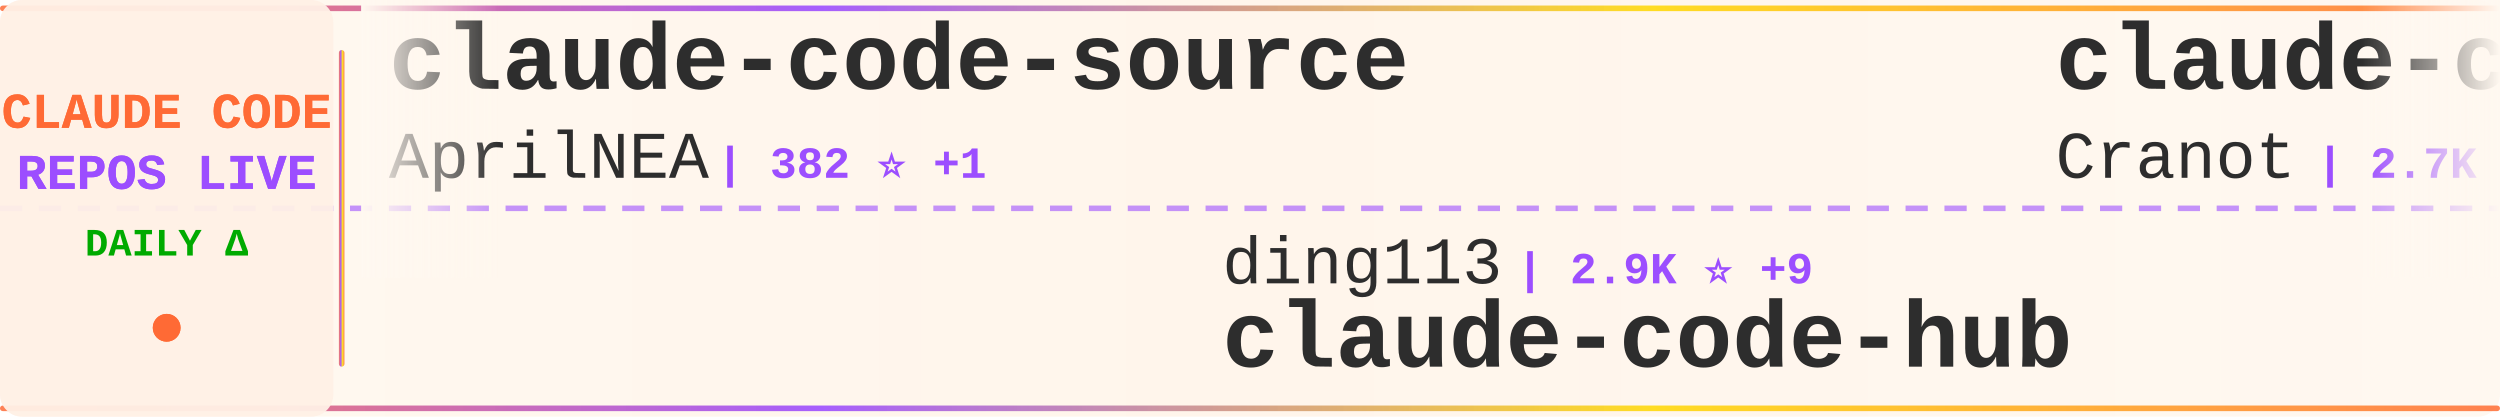
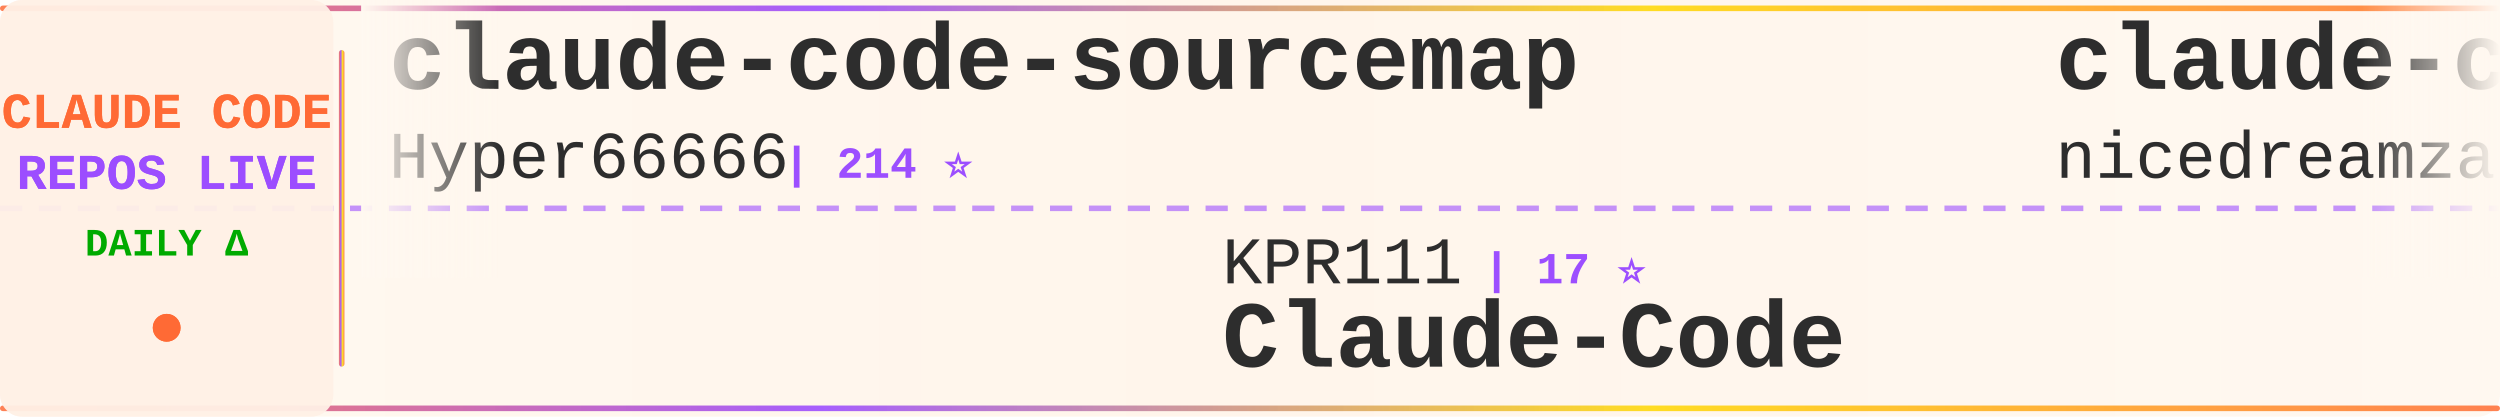
<svg xmlns="http://www.w3.org/2000/svg" width="900" height="150">
  <defs>
    <linearGradient id="tickerBg" x1="0%" y1="0%" x2="100%" y2="0%">
      <stop offset="0%" style="stop-color:#fff8f0;stop-opacity:0.98" />
      <stop offset="50%" style="stop-color:#fff5eb;stop-opacity:1" />
      <stop offset="100%" style="stop-color:#fff8f0;stop-opacity:0.98" />
    </linearGradient>
    <linearGradient id="borderGrad" x1="0%" y1="0%" x2="100%" y2="0%">
      <stop offset="0%" style="stop-color:#FF6B35;stop-opacity:0.85">
        <animate attributeName="stop-opacity" values="0.85;1;0.85" dur="2s" repeatCount="indefinite" />
      </stop>
      <stop offset="33%" style="stop-color:#9C4EFF;stop-opacity:0.9">
        <animate attributeName="stop-opacity" values="0.9;1;0.9" dur="2.2s" repeatCount="indefinite" />
      </stop>
      <stop offset="66%" style="stop-color:#FFD700;stop-opacity:0.85">
        <animate attributeName="stop-opacity" values="0.85;1;0.85" dur="1.8s" repeatCount="indefinite" />
      </stop>
      <stop offset="100%" style="stop-color:#FF6B35;stop-opacity:0.85">
        <animate attributeName="stop-opacity" values="0.85;1;0.85" dur="2s" repeatCount="indefinite" />
      </stop>
    </linearGradient>
    <filter id="textGlow">
      <feGaussianBlur stdDeviation="0.15" result="coloredBlur" />
      <feMerge>
        <feMergeNode in="coloredBlur" />
        <feMergeNode in="SourceGraphic" />
      </feMerge>
    </filter>
    <filter id="metricGlow">
      <feGaussianBlur stdDeviation="0.2" result="coloredBlur" />
      <feMerge>
        <feMergeNode in="coloredBlur" />
        <feMergeNode in="SourceGraphic" />
      </feMerge>
    </filter>
    <linearGradient id="leftFade" x1="0%" y1="0%" x2="100%" y2="0%">
      <stop offset="0%" style="stop-color:#fff8f0;stop-opacity:1" />
      <stop offset="100%" style="stop-color:#fff8f0;stop-opacity:0" />
    </linearGradient>
    <linearGradient id="rightFade" x1="0%" y1="0%" x2="100%" y2="0%">
      <stop offset="0%" style="stop-color:#fff8f0;stop-opacity:0" />
      <stop offset="100%" style="stop-color:#fff8f0;stop-opacity:1" />
    </linearGradient>
  </defs>
  <rect width="900" height="150" fill="url(#tickerBg)" rx="8" />
  <rect x="0" y="2" width="900" height="2" fill="url(#borderGrad)" rx="1" />
  <rect x="0" y="146" width="900" height="2" fill="url(#borderGrad)" rx="1" />
  <line x1="0" y1="75" x2="900" y2="75" stroke="#9C4EFF" stroke-width="2" stroke-dasharray="8 6" opacity="0.6" />
  <rect x="0" y="0" width="120" height="150" fill="#fff0e6" opacity="0.95" rx="8" />
  <text x="60" y="46" font-family="'Courier New', monospace" font-size="18" font-weight="bold" fill="#FF6B35" text-anchor="middle" filter="url(#textGlow)">
    CLAUDE CODE
  </text>
  <text x="60" y="68" font-family="'Courier New', monospace" font-size="18" font-weight="bold" fill="#9C4EFF" text-anchor="middle" filter="url(#textGlow)">
    REPOS LIVE
  </text>
  <text x="60" y="92" font-family="'Courier New', monospace" font-size="14" font-weight="bold" fill="#00aa00" text-anchor="middle">
    DAILY Δ
  </text>
  <circle cx="60" cy="118" r="5" fill="#FF6B35" filter="url(#metricGlow)">
    <animate attributeName="r" values="4;6;4" dur="1.5s" repeatCount="indefinite" />
    <animate attributeName="opacity" values="0.6;1;0.6" dur="1.5s" repeatCount="indefinite" />
  </circle>
  <rect x="122" y="18" width="2" height="114" fill="url(#borderGrad)" rx="1" />
  <clipPath id="tickerClip">
    <rect x="130" y="0" width="770" height="150" />
  </clipPath>
  <g clip-path="url(#tickerClip)">
    <g id="tickerItems">
      <animateTransform attributeName="transform" attributeType="XML" type="translate" from="0 0" to="-3000 0" dur="54s" repeatCount="indefinite" />
      <g transform="translate(0, 0)">
-         <text x="140" y="32" font-family="'Courier New', monospace" font-size="34" font-weight="bold" fill="#2d2d2d">claude-code-source</text>
-         <text x="140" y="64" font-family="'Courier New', monospace" font-size="24" font-weight="normal" fill="#2d2d2d" opacity="1.0">AprilNEA</text>
-         <text x="258" y="64" font-family="'Courier New', monospace" font-size="16" font-weight="bold" fill="#9C4EFF"> | 382 ⭐ +1</text>
+         <text x="140" y="32" font-family="'Courier New', monospace" font-size="34" font-weight="bold" fill="#2d2d2d">claude-code-sourcemap</text>
+         <text x="140" y="64" font-family="'Courier New', monospace" font-size="24" font-weight="normal" fill="#2d2d2d" opacity="1.0">Hyper66666</text>
+         <text x="282" y="64" font-family="'Courier New', monospace" font-size="16" font-weight="bold" fill="#9C4EFF"> | 214 ⭐</text>
      </g>
      <g transform="translate(300, 0)">
-         <text x="140" y="102" font-family="'Courier New', monospace" font-size="24" font-weight="normal" fill="#2d2d2d" opacity="1.0">ding113</text>
-         <text x="246" y="102" font-family="'Courier New', monospace" font-size="16" font-weight="bold" fill="#9C4EFF"> | 2.9K ⭐ +9</text>
-         <text x="140" y="132" font-family="'Courier New', monospace" font-size="34" font-weight="bold" fill="#2d2d2d">claude-code-hub</text>
+         <text x="140" y="102" font-family="'Courier New', monospace" font-size="24" font-weight="normal" fill="#2d2d2d" opacity="1.0">KPR111</text>
+         <text x="234" y="102" font-family="'Courier New', monospace" font-size="16" font-weight="bold" fill="#9C4EFF"> | 17 ⭐</text>
+         <text x="140" y="132" font-family="'Courier New', monospace" font-size="34" font-weight="bold" fill="#2d2d2d">Claude-Code</text>
      </g>
      <g transform="translate(600, 0)">
-         <text x="140" y="32" font-family="'Courier New', monospace" font-size="34" font-weight="bold" fill="#2d2d2d">claude-code-guide</text>
-         <text x="140" y="64" font-family="'Courier New', monospace" font-size="24" font-weight="normal" fill="#2d2d2d" opacity="1.0">Cranot</text>
-         <text x="234" y="64" font-family="'Courier New', monospace" font-size="16" font-weight="bold" fill="#9C4EFF"> | 2.7K ⭐ +4</text>
+         <text x="140" y="32" font-family="'Courier New', monospace" font-size="34" font-weight="bold" fill="#2d2d2d">claude-code-local</text>
+         <text x="140" y="64" font-family="'Courier New', monospace" font-size="24" font-weight="normal" fill="#2d2d2d" opacity="1.0">nicedreamzapp</text>
+         <text x="318" y="64" font-family="'Courier New', monospace" font-size="16" font-weight="bold" fill="#9C4EFF"> | 2.6K ⭐ +5</text>
      </g>
      <g transform="translate(900, 0)">
-         <text x="140" y="102" font-family="'Courier New', monospace" font-size="24" font-weight="normal" fill="#2d2d2d" opacity="1.0">Pimzino</text>
-         <text x="246" y="102" font-family="'Courier New', monospace" font-size="16" font-weight="bold" fill="#9C4EFF"> | 3.7K ⭐ +2</text>
-         <text x="140" y="132" font-family="'Courier New', monospace" font-size="34" font-weight="bold" fill="#2d2d2d">claude-code-spec-workflo...</text>
+         <text x="140" y="102" font-family="'Courier New', monospace" font-size="24" font-weight="normal" fill="#2d2d2d" opacity="1.0">centminmod</text>
+         <text x="282" y="102" font-family="'Courier New', monospace" font-size="16" font-weight="bold" fill="#9C4EFF"> | 2.3K ⭐ +8</text>
+         <text x="140" y="132" font-family="'Courier New', monospace" font-size="34" font-weight="bold" fill="#2d2d2d">my-claude-code-setup</text>
      </g>
      <g transform="translate(1200, 0)">
-         <text x="140" y="32" font-family="'Courier New', monospace" font-size="34" font-weight="bold" fill="#2d2d2d">Claude-Code-Source-Study</text>
-         <text x="140" y="64" font-family="'Courier New', monospace" font-size="24" font-weight="normal" fill="#2d2d2d" opacity="1.0">luyao618</text>
-         <text x="258" y="64" font-family="'Courier New', monospace" font-size="16" font-weight="bold" fill="#9C4EFF"> | 1.4K ⭐ +4</text>
+         <text x="140" y="32" font-family="'Courier New', monospace" font-size="34" font-weight="bold" fill="#2d2d2d">claude-code-system-promp...</text>
+         <text x="140" y="64" font-family="'Courier New', monospace" font-size="24" font-weight="normal" fill="#2d2d2d" opacity="1.0">Piebald-AI</text>
+         <text x="282" y="64" font-family="'Courier New', monospace" font-size="16" font-weight="bold" fill="#9C4EFF"> | 10.3K ⭐ +32</text>
      </g>
      <g transform="translate(1500, 0)">
-         <text x="140" y="102" font-family="'Courier New', monospace" font-size="24" font-weight="normal" fill="#2d2d2d" opacity="1.0">frankbria</text>
-         <text x="270" y="102" font-family="'Courier New', monospace" font-size="16" font-weight="bold" fill="#9C4EFF"> | 9.2K ⭐ +12</text>
-         <text x="140" y="132" font-family="'Courier New', monospace" font-size="34" font-weight="bold" fill="#2d2d2d">ralph-claude-code</text>
+         <text x="140" y="102" font-family="'Courier New', monospace" font-size="24" font-weight="normal" fill="#2d2d2d" opacity="1.0">Maciek-roboblog</text>
+         <text x="342" y="102" font-family="'Courier New', monospace" font-size="16" font-weight="bold" fill="#9C4EFF"> | 8.0K ⭐ +7</text>
+         <text x="140" y="132" font-family="'Courier New', monospace" font-size="34" font-weight="bold" fill="#2d2d2d">Claude-Code-Usage-Monito...</text>
      </g>
      <g transform="translate(1800, 0)">
-         <text x="140" y="32" font-family="'Courier New', monospace" font-size="34" font-weight="bold" fill="#2d2d2d">free-claude-code</text>
-         <text x="140" y="64" font-family="'Courier New', monospace" font-size="24" font-weight="normal" fill="#2d2d2d" opacity="1.0">Alishahryar1</text>
-         <text x="306" y="64" font-family="'Courier New', monospace" font-size="16" font-weight="bold" fill="#9C4EFF"> | 25.2K ⭐ +219</text>
+         <text x="140" y="32" font-family="'Courier New', monospace" font-size="34" font-weight="bold" fill="#2d2d2d">claude-code-sourcemap</text>
+         <text x="140" y="64" font-family="'Courier New', monospace" font-size="24" font-weight="normal" fill="#2d2d2d" opacity="1.0">ChinaSiro</text>
+         <text x="270" y="64" font-family="'Courier New', monospace" font-size="16" font-weight="bold" fill="#9C4EFF"> | 9.2K ⭐ +6</text>
      </g>
      <g transform="translate(2100, 0)">
-         <text x="140" y="102" font-family="'Courier New', monospace" font-size="24" font-weight="normal" fill="#2d2d2d" opacity="1.0">chauncygu</text>
-         <text x="270" y="102" font-family="'Courier New', monospace" font-size="16" font-weight="bold" fill="#9C4EFF"> | 2.5K ⭐ +7</text>
-         <text x="140" y="132" font-family="'Courier New', monospace" font-size="34" font-weight="bold" fill="#2d2d2d">collection-claude-code-s...</text>
+         <text x="140" y="102" font-family="'Courier New', monospace" font-size="24" font-weight="normal" fill="#2d2d2d" opacity="1.0">rohitg00</text>
+         <text x="258" y="102" font-family="'Courier New', monospace" font-size="16" font-weight="bold" fill="#9C4EFF"> | 1.7K ⭐ +9</text>
+         <text x="140" y="132" font-family="'Courier New', monospace" font-size="34" font-weight="bold" fill="#2d2d2d">awesome-claude-code-tool...</text>
      </g>
      <g transform="translate(2400, 0)">
-         <text x="140" y="32" font-family="'Courier New', monospace" font-size="34" font-weight="bold" fill="#2d2d2d">claude-code-infrastructu...</text>
-         <text x="140" y="64" font-family="'Courier New', monospace" font-size="24" font-weight="normal" fill="#2d2d2d" opacity="1.0">diet103</text>
-         <text x="246" y="64" font-family="'Courier New', monospace" font-size="16" font-weight="bold" fill="#9C4EFF"> | 9.6K ⭐ +8</text>
+         <text x="140" y="32" font-family="'Courier New', monospace" font-size="34" font-weight="bold" fill="#2d2d2d">claude-code-router</text>
+         <text x="140" y="64" font-family="'Courier New', monospace" font-size="24" font-weight="normal" fill="#2d2d2d" opacity="1.0">musistudio</text>
+         <text x="282" y="64" font-family="'Courier New', monospace" font-size="16" font-weight="bold" fill="#9C4EFF"> | 34.1K ⭐ +35</text>
      </g>
      <g transform="translate(2700, 0)">
-         <text x="140" y="102" font-family="'Courier New', monospace" font-size="24" font-weight="normal" fill="#2d2d2d" opacity="1.0">router-for-me</text>
-         <text x="318" y="102" font-family="'Courier New', monospace" font-size="16" font-weight="bold" fill="#9C4EFF"> | 33.1K ⭐ +200</text>
-         <text x="140" y="132" font-family="'Courier New', monospace" font-size="34" font-weight="bold" fill="#2d2d2d">CLIProxyAPI</text>
+         <text x="140" y="102" font-family="'Courier New', monospace" font-size="24" font-weight="normal" fill="#2d2d2d" opacity="1.0">777genius</text>
+         <text x="270" y="102" font-family="'Courier New', monospace" font-size="16" font-weight="bold" fill="#9C4EFF"> | 913 ⭐ +2</text>
+         <text x="140" y="132" font-family="'Courier New', monospace" font-size="34" font-weight="bold" fill="#2d2d2d">claude-code-source-code</text>
      </g>
      <g transform="translate(3000, 0)">
-         <text x="140" y="32" font-family="'Courier New', monospace" font-size="34" font-weight="bold" fill="#2d2d2d">claude-code-source</text>
-         <text x="140" y="64" font-family="'Courier New', monospace" font-size="24" font-weight="normal" fill="#2d2d2d" opacity="1.0">AprilNEA</text>
-         <text x="258" y="64" font-family="'Courier New', monospace" font-size="16" font-weight="bold" fill="#9C4EFF"> | 382 ⭐ +1</text>
+         <text x="140" y="32" font-family="'Courier New', monospace" font-size="34" font-weight="bold" fill="#2d2d2d">claude-code-sourcemap</text>
+         <text x="140" y="64" font-family="'Courier New', monospace" font-size="24" font-weight="normal" fill="#2d2d2d" opacity="1.0">Hyper66666</text>
+         <text x="282" y="64" font-family="'Courier New', monospace" font-size="16" font-weight="bold" fill="#9C4EFF"> | 214 ⭐</text>
      </g>
      <g transform="translate(3300, 0)">
-         <text x="140" y="102" font-family="'Courier New', monospace" font-size="24" font-weight="normal" fill="#2d2d2d" opacity="1.0">ding113</text>
-         <text x="246" y="102" font-family="'Courier New', monospace" font-size="16" font-weight="bold" fill="#9C4EFF"> | 2.9K ⭐ +9</text>
-         <text x="140" y="132" font-family="'Courier New', monospace" font-size="34" font-weight="bold" fill="#2d2d2d">claude-code-hub</text>
+         <text x="140" y="102" font-family="'Courier New', monospace" font-size="24" font-weight="normal" fill="#2d2d2d" opacity="1.0">KPR111</text>
+         <text x="234" y="102" font-family="'Courier New', monospace" font-size="16" font-weight="bold" fill="#9C4EFF"> | 17 ⭐</text>
+         <text x="140" y="132" font-family="'Courier New', monospace" font-size="34" font-weight="bold" fill="#2d2d2d">Claude-Code</text>
      </g>
      <g transform="translate(3600, 0)">
-         <text x="140" y="32" font-family="'Courier New', monospace" font-size="34" font-weight="bold" fill="#2d2d2d">claude-code-guide</text>
-         <text x="140" y="64" font-family="'Courier New', monospace" font-size="24" font-weight="normal" fill="#2d2d2d" opacity="1.0">Cranot</text>
-         <text x="234" y="64" font-family="'Courier New', monospace" font-size="16" font-weight="bold" fill="#9C4EFF"> | 2.7K ⭐ +4</text>
+         <text x="140" y="32" font-family="'Courier New', monospace" font-size="34" font-weight="bold" fill="#2d2d2d">claude-code-local</text>
+         <text x="140" y="64" font-family="'Courier New', monospace" font-size="24" font-weight="normal" fill="#2d2d2d" opacity="1.0">nicedreamzapp</text>
+         <text x="318" y="64" font-family="'Courier New', monospace" font-size="16" font-weight="bold" fill="#9C4EFF"> | 2.6K ⭐ +5</text>
      </g>
      <g transform="translate(3900, 0)">
-         <text x="140" y="102" font-family="'Courier New', monospace" font-size="24" font-weight="normal" fill="#2d2d2d" opacity="1.0">Pimzino</text>
-         <text x="246" y="102" font-family="'Courier New', monospace" font-size="16" font-weight="bold" fill="#9C4EFF"> | 3.7K ⭐ +2</text>
-         <text x="140" y="132" font-family="'Courier New', monospace" font-size="34" font-weight="bold" fill="#2d2d2d">claude-code-spec-workflo...</text>
+         <text x="140" y="102" font-family="'Courier New', monospace" font-size="24" font-weight="normal" fill="#2d2d2d" opacity="1.0">centminmod</text>
+         <text x="282" y="102" font-family="'Courier New', monospace" font-size="16" font-weight="bold" fill="#9C4EFF"> | 2.3K ⭐ +8</text>
+         <text x="140" y="132" font-family="'Courier New', monospace" font-size="34" font-weight="bold" fill="#2d2d2d">my-claude-code-setup</text>
      </g>
    </g>
  </g>
  <rect x="130" y="0" width="50" height="100" fill="url(#leftFade)" />
  <rect x="850" y="0" width="50" height="100" fill="url(#rightFade)" />
</svg>
